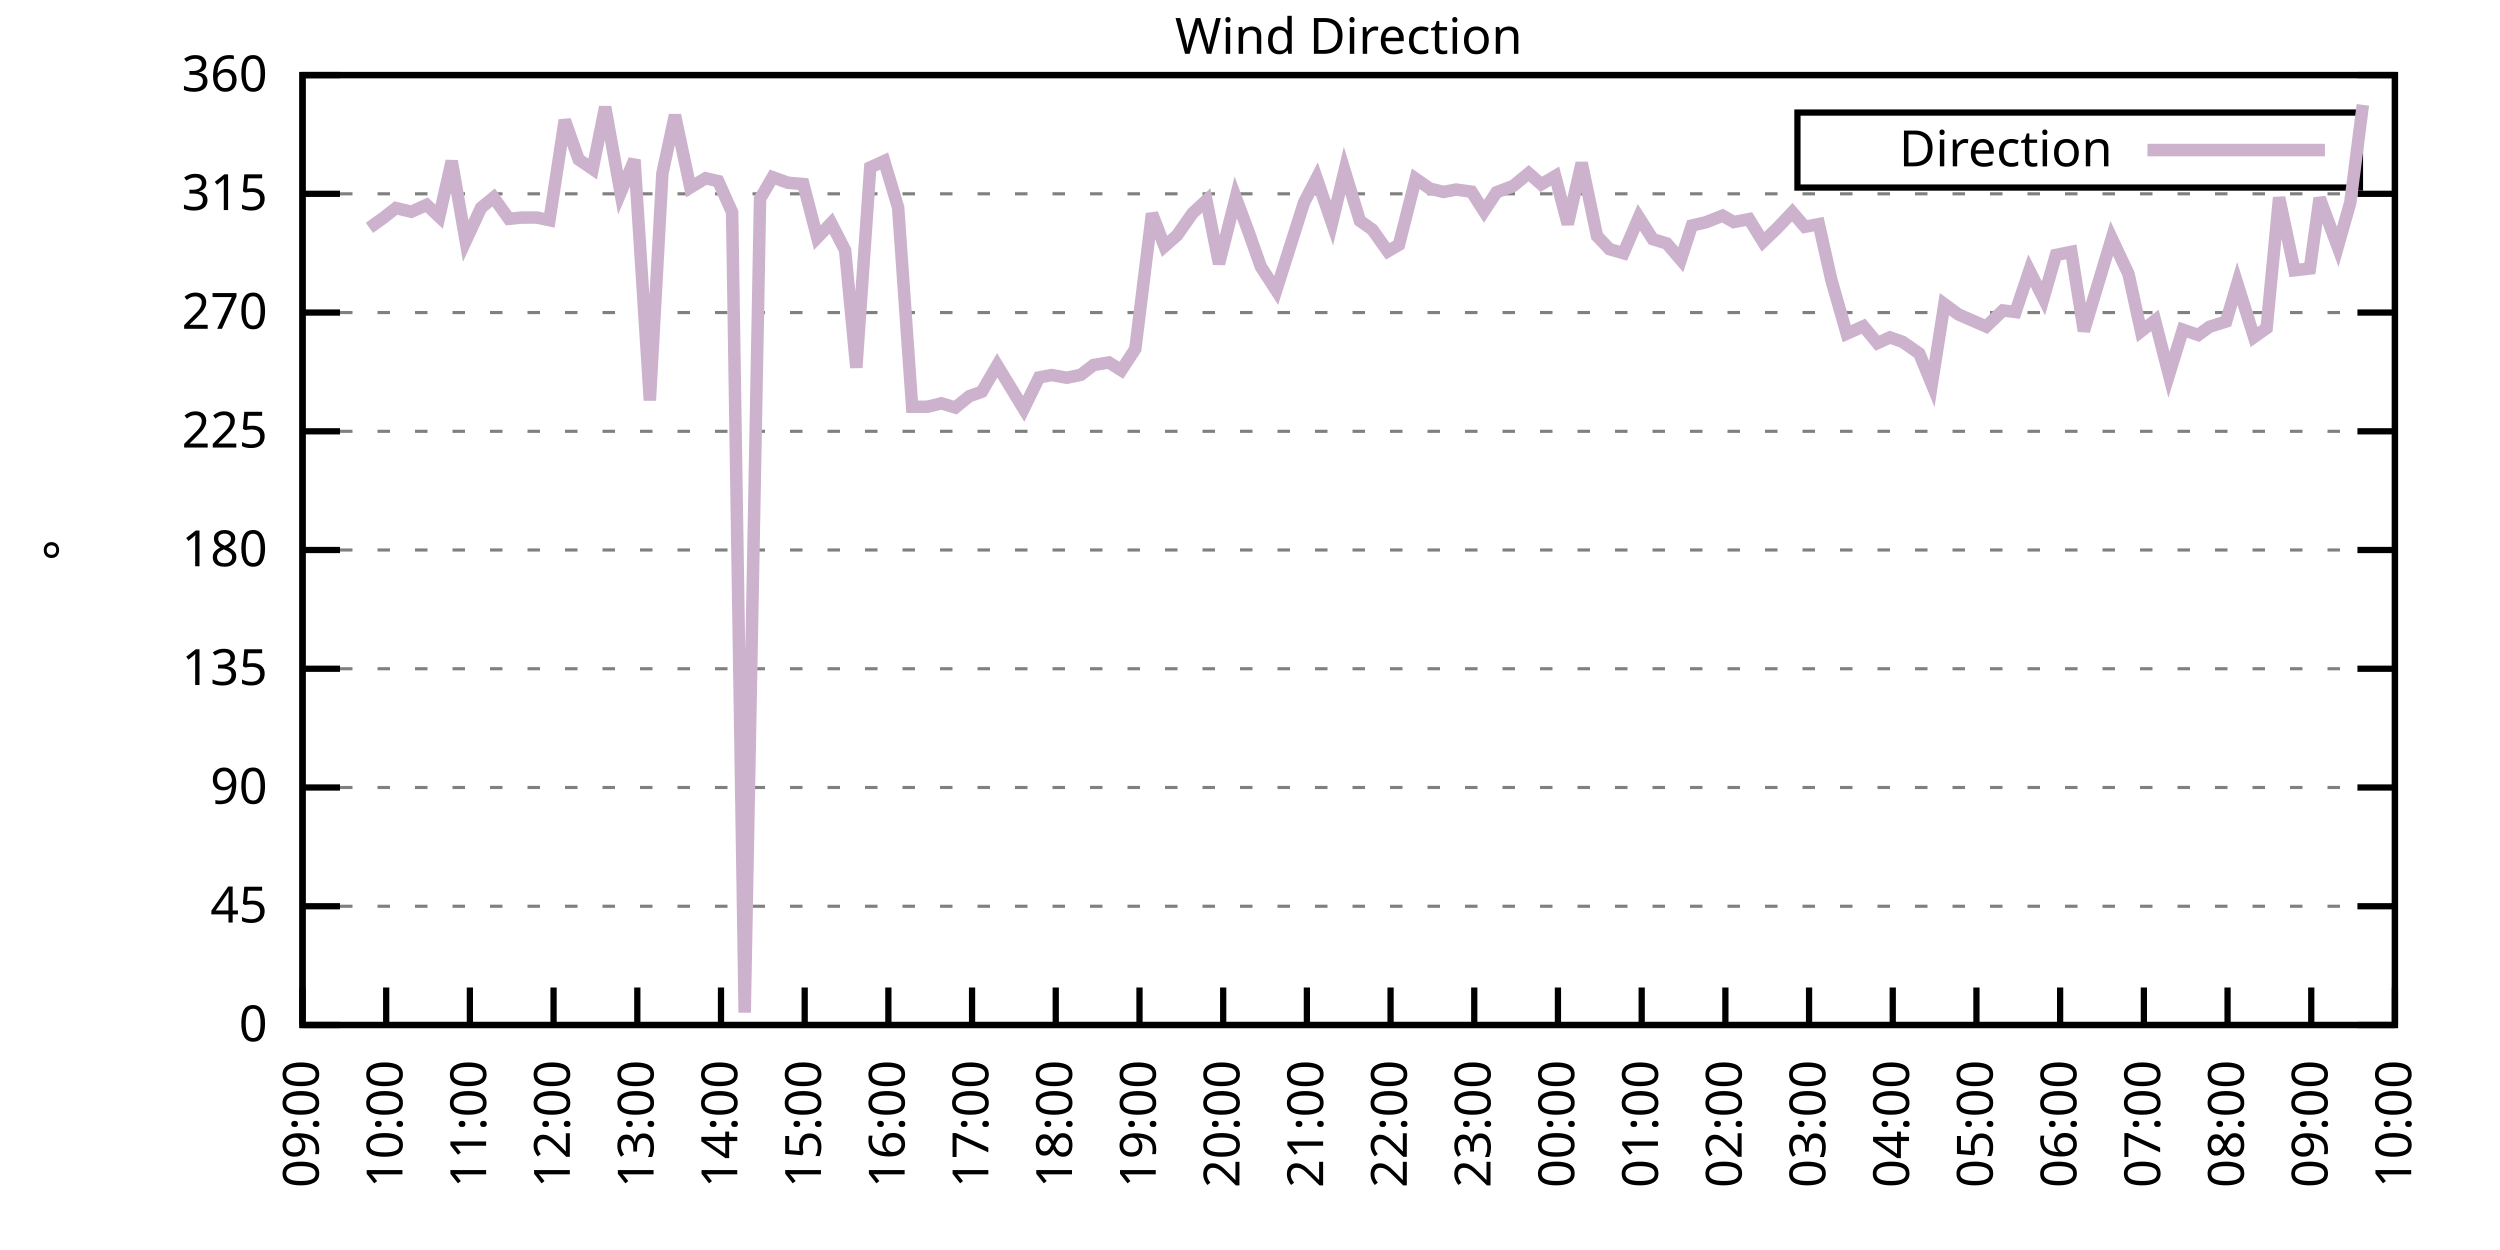
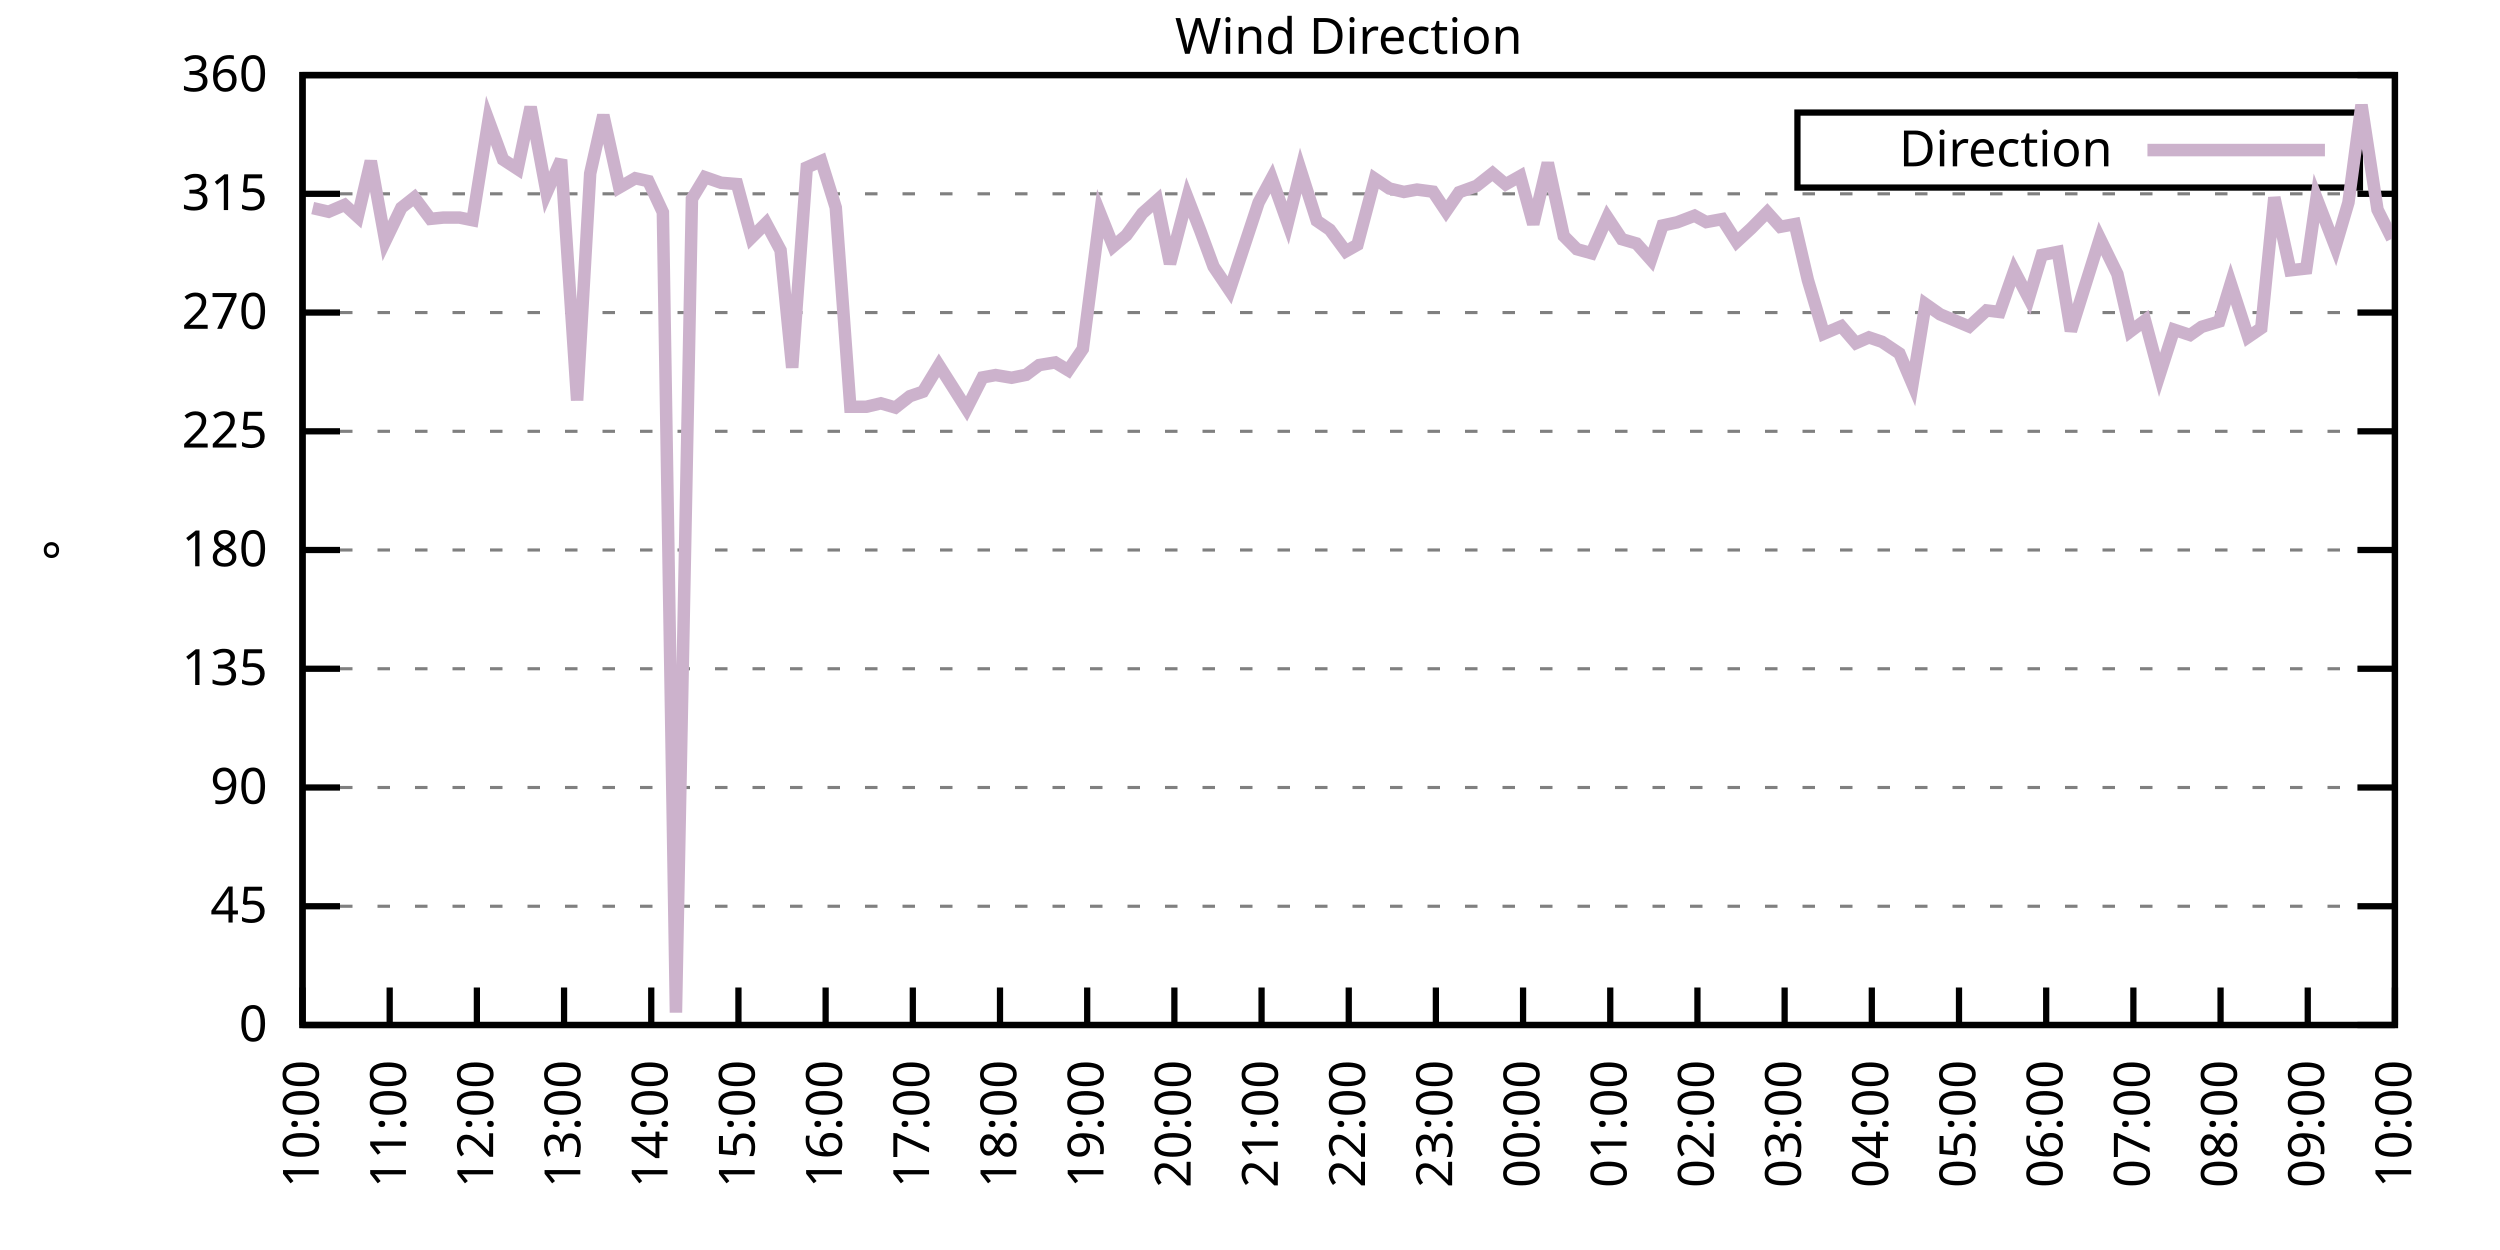
<svg xmlns="http://www.w3.org/2000/svg" xmlns:xlink="http://www.w3.org/1999/xlink" width="400" height="200" viewBox="0 0 400 200">
  <g id="gnuplot_canvas">
    <rect x="0" y="0" width="400" height="200" fill="none" />
    <defs>
      <circle id="gpDot" r="0.5" stroke-width="0.5" stroke="currentColor" />
      <path id="gpPt0" stroke-width="0.333" stroke="currentColor" d="M-1,0 h2 M0,-1 v2" />
      <path id="gpPt1" stroke-width="0.333" stroke="currentColor" d="M-1,-1 L1,1 M1,-1 L-1,1" />
      <path id="gpPt2" stroke-width="0.333" stroke="currentColor" d="M-1,0 L1,0 M0,-1 L0,1 M-1,-1 L1,1 M-1,1 L1,-1" />
      <rect id="gpPt3" stroke-width="0.333" stroke="currentColor" x="-1" y="-1" width="2" height="2" />
      <rect id="gpPt4" stroke-width="0.333" stroke="currentColor" fill="currentColor" x="-1" y="-1" width="2" height="2" />
      <circle id="gpPt5" stroke-width="0.333" stroke="currentColor" cx="0" cy="0" r="1" />
      <use xlink:href="#gpPt5" id="gpPt6" fill="currentColor" stroke="none" />
      <path id="gpPt7" stroke-width="0.333" stroke="currentColor" d="M0,-1.33 L-1.33,0.67 L1.33,0.67 z" />
      <use xlink:href="#gpPt7" id="gpPt8" fill="currentColor" stroke="none" />
      <use xlink:href="#gpPt7" id="gpPt9" stroke="currentColor" transform="rotate(180)" />
      <use xlink:href="#gpPt9" id="gpPt10" fill="currentColor" stroke="none" />
      <use xlink:href="#gpPt3" id="gpPt11" stroke="currentColor" transform="rotate(45)" />
      <use xlink:href="#gpPt11" id="gpPt12" fill="currentColor" stroke="none" />
      <path id="gpPt13" stroke-width="0.333" stroke="currentColor" d="M0,1.330 L1.265,0.411 L0.782,-1.067 L-0.782,-1.076 L-1.265,0.411 z" />
      <use xlink:href="#gpPt13" id="gpPt14" fill="currentColor" stroke="none" />
      <filter id="textbox" filterUnits="objectBoundingBox" x="0" y="0" height="1" width="1">
        <feFlood flood-color="white" flood-opacity="1" result="bgnd" />
        <feComposite in="SourceGraphic" in2="bgnd" operator="atop" />
      </filter>
      <filter id="greybox" filterUnits="objectBoundingBox" x="0" y="0" height="1" width="1">
        <feFlood flood-color="lightgrey" flood-opacity="1" result="grey" />
        <feComposite in="SourceGraphic" in2="grey" operator="atop" />
      </filter>
    </defs>
    <g fill="none" color="white" stroke="currentColor" stroke-width="1.00" stroke-linecap="butt" stroke-linejoin="miter">
</g>
    <g fill="none" color="black" stroke="currentColor" stroke-width="1.00" stroke-linecap="butt" stroke-linejoin="miter">
      <g stroke="none" shape-rendering="crispEdges">
        <polygon fill="rgb(255, 255, 255)" points="48.40,164.00 383.18,164.00 383.18,12.02 48.40,12.02 " />
      </g>
    </g>
    <g fill="none" color="black" stroke="currentColor" stroke-width="1.00" stroke-linecap="butt" stroke-linejoin="miter">
</g>
    <g fill="none" color="black" stroke="black" stroke-width="0.50" stroke-linecap="butt" stroke-linejoin="miter">
</g>
    <g fill="none" color="gray" stroke="currentColor" stroke-width="0.50" stroke-linecap="butt" stroke-linejoin="miter">
      <path stroke="gray" stroke-dasharray="2,4" class="gridline" d="M48.40,164.00 L383.19,164.00  " />
    </g>
    <g fill="none" color="gray" stroke="gray" stroke-width="1.00" stroke-linecap="butt" stroke-linejoin="miter">
</g>
    <g fill="none" color="black" stroke="currentColor" stroke-width="1.00" stroke-linecap="butt" stroke-linejoin="miter">
      <path stroke="black" d="M48.40,164.00 L54.40,164.00 M383.19,164.00 L377.19,164.00  " />
      <g transform="translate(42.80,166.60)" stroke="none" fill="black" font-family="Sans" font-size="8.00" text-anchor="end">
        <text>
          <tspan font-family="Sans"> 0</tspan>
        </text>
      </g>
    </g>
    <g fill="none" color="black" stroke="currentColor" stroke-width="1.00" stroke-linecap="butt" stroke-linejoin="miter">
</g>
    <g fill="none" color="black" stroke="black" stroke-width="0.50" stroke-linecap="butt" stroke-linejoin="miter">
</g>
    <g fill="none" color="gray" stroke="currentColor" stroke-width="0.50" stroke-linecap="butt" stroke-linejoin="miter">
      <path stroke="gray" stroke-dasharray="2,4" class="gridline" d="M48.40,145.00 L383.19,145.00  " />
    </g>
    <g fill="none" color="gray" stroke="gray" stroke-width="1.00" stroke-linecap="butt" stroke-linejoin="miter">
</g>
    <g fill="none" color="black" stroke="currentColor" stroke-width="1.00" stroke-linecap="butt" stroke-linejoin="miter">
      <path stroke="black" d="M48.40,145.00 L54.40,145.00 M383.19,145.00 L377.19,145.00  " />
      <g transform="translate(42.80,147.60)" stroke="none" fill="black" font-family="Sans" font-size="8.00" text-anchor="end">
        <text>
          <tspan font-family="Sans"> 45</tspan>
        </text>
      </g>
    </g>
    <g fill="none" color="black" stroke="currentColor" stroke-width="1.00" stroke-linecap="butt" stroke-linejoin="miter">
</g>
    <g fill="none" color="black" stroke="black" stroke-width="0.50" stroke-linecap="butt" stroke-linejoin="miter">
</g>
    <g fill="none" color="gray" stroke="currentColor" stroke-width="0.50" stroke-linecap="butt" stroke-linejoin="miter">
      <path stroke="gray" stroke-dasharray="2,4" class="gridline" d="M48.40,126.00 L383.19,126.00  " />
    </g>
    <g fill="none" color="gray" stroke="gray" stroke-width="1.00" stroke-linecap="butt" stroke-linejoin="miter">
</g>
    <g fill="none" color="black" stroke="currentColor" stroke-width="1.00" stroke-linecap="butt" stroke-linejoin="miter">
      <path stroke="black" d="M48.40,126.00 L54.40,126.00 M383.19,126.00 L377.19,126.00  " />
      <g transform="translate(42.80,128.60)" stroke="none" fill="black" font-family="Sans" font-size="8.00" text-anchor="end">
        <text>
          <tspan font-family="Sans"> 90</tspan>
        </text>
      </g>
    </g>
    <g fill="none" color="black" stroke="currentColor" stroke-width="1.00" stroke-linecap="butt" stroke-linejoin="miter">
</g>
    <g fill="none" color="black" stroke="black" stroke-width="0.50" stroke-linecap="butt" stroke-linejoin="miter">
</g>
    <g fill="none" color="gray" stroke="currentColor" stroke-width="0.50" stroke-linecap="butt" stroke-linejoin="miter">
      <path stroke="gray" stroke-dasharray="2,4" class="gridline" d="M48.40,107.00 L383.19,107.00  " />
    </g>
    <g fill="none" color="gray" stroke="gray" stroke-width="1.00" stroke-linecap="butt" stroke-linejoin="miter">
</g>
    <g fill="none" color="black" stroke="currentColor" stroke-width="1.00" stroke-linecap="butt" stroke-linejoin="miter">
      <path stroke="black" d="M48.40,107.00 L54.40,107.00 M383.19,107.00 L377.19,107.00  " />
      <g transform="translate(42.80,109.60)" stroke="none" fill="black" font-family="Sans" font-size="8.00" text-anchor="end">
        <text>
          <tspan font-family="Sans"> 135</tspan>
        </text>
      </g>
    </g>
    <g fill="none" color="black" stroke="currentColor" stroke-width="1.00" stroke-linecap="butt" stroke-linejoin="miter">
</g>
    <g fill="none" color="black" stroke="black" stroke-width="0.50" stroke-linecap="butt" stroke-linejoin="miter">
</g>
    <g fill="none" color="gray" stroke="currentColor" stroke-width="0.50" stroke-linecap="butt" stroke-linejoin="miter">
      <path stroke="gray" stroke-dasharray="2,4" class="gridline" d="M48.40,88.00 L383.19,88.00  " />
    </g>
    <g fill="none" color="gray" stroke="gray" stroke-width="1.00" stroke-linecap="butt" stroke-linejoin="miter">
</g>
    <g fill="none" color="black" stroke="currentColor" stroke-width="1.00" stroke-linecap="butt" stroke-linejoin="miter">
      <path stroke="black" d="M48.40,88.00 L54.40,88.00 M383.19,88.00 L377.19,88.00  " />
      <g transform="translate(42.80,90.60)" stroke="none" fill="black" font-family="Sans" font-size="8.00" text-anchor="end">
        <text>
          <tspan font-family="Sans"> 180</tspan>
        </text>
      </g>
    </g>
    <g fill="none" color="black" stroke="currentColor" stroke-width="1.00" stroke-linecap="butt" stroke-linejoin="miter">
</g>
    <g fill="none" color="black" stroke="black" stroke-width="0.50" stroke-linecap="butt" stroke-linejoin="miter">
</g>
    <g fill="none" color="gray" stroke="currentColor" stroke-width="0.50" stroke-linecap="butt" stroke-linejoin="miter">
      <path stroke="gray" stroke-dasharray="2,4" class="gridline" d="M48.40,69.01 L383.19,69.01  " />
    </g>
    <g fill="none" color="gray" stroke="gray" stroke-width="1.00" stroke-linecap="butt" stroke-linejoin="miter">
</g>
    <g fill="none" color="black" stroke="currentColor" stroke-width="1.00" stroke-linecap="butt" stroke-linejoin="miter">
      <path stroke="black" d="M48.40,69.01 L54.40,69.01 M383.19,69.01 L377.19,69.01  " />
      <g transform="translate(42.80,71.61)" stroke="none" fill="black" font-family="Sans" font-size="8.00" text-anchor="end">
        <text>
          <tspan font-family="Sans"> 225</tspan>
        </text>
      </g>
    </g>
    <g fill="none" color="black" stroke="currentColor" stroke-width="1.00" stroke-linecap="butt" stroke-linejoin="miter">
</g>
    <g fill="none" color="black" stroke="black" stroke-width="0.50" stroke-linecap="butt" stroke-linejoin="miter">
</g>
    <g fill="none" color="gray" stroke="currentColor" stroke-width="0.50" stroke-linecap="butt" stroke-linejoin="miter">
      <path stroke="gray" stroke-dasharray="2,4" class="gridline" d="M48.40,50.01 L383.19,50.01  " />
    </g>
    <g fill="none" color="gray" stroke="gray" stroke-width="1.00" stroke-linecap="butt" stroke-linejoin="miter">
</g>
    <g fill="none" color="black" stroke="currentColor" stroke-width="1.00" stroke-linecap="butt" stroke-linejoin="miter">
      <path stroke="black" d="M48.40,50.01 L54.40,50.01 M383.19,50.01 L377.19,50.01  " />
      <g transform="translate(42.80,52.61)" stroke="none" fill="black" font-family="Sans" font-size="8.00" text-anchor="end">
        <text>
          <tspan font-family="Sans"> 270</tspan>
        </text>
      </g>
    </g>
    <g fill="none" color="black" stroke="currentColor" stroke-width="1.00" stroke-linecap="butt" stroke-linejoin="miter">
</g>
    <g fill="none" color="black" stroke="black" stroke-width="0.50" stroke-linecap="butt" stroke-linejoin="miter">
</g>
    <g fill="none" color="gray" stroke="currentColor" stroke-width="0.50" stroke-linecap="butt" stroke-linejoin="miter">
      <path stroke="gray" stroke-dasharray="2,4" class="gridline" d="M48.40,31.01 L383.19,31.01  " />
    </g>
    <g fill="none" color="gray" stroke="gray" stroke-width="1.00" stroke-linecap="butt" stroke-linejoin="miter">
</g>
    <g fill="none" color="black" stroke="currentColor" stroke-width="1.00" stroke-linecap="butt" stroke-linejoin="miter">
      <path stroke="black" d="M48.40,31.01 L54.40,31.01 M383.19,31.01 L377.19,31.01  " />
      <g transform="translate(42.80,33.61)" stroke="none" fill="black" font-family="Sans" font-size="8.00" text-anchor="end">
        <text>
          <tspan font-family="Sans"> 315</tspan>
        </text>
      </g>
    </g>
    <g fill="none" color="black" stroke="currentColor" stroke-width="1.00" stroke-linecap="butt" stroke-linejoin="miter">
</g>
    <g fill="none" color="black" stroke="black" stroke-width="0.50" stroke-linecap="butt" stroke-linejoin="miter">
</g>
    <g fill="none" color="gray" stroke="currentColor" stroke-width="0.50" stroke-linecap="butt" stroke-linejoin="miter">
      <path stroke="gray" stroke-dasharray="2,4" class="gridline" d="M48.40,12.01 L383.19,12.01  " />
    </g>
    <g fill="none" color="gray" stroke="gray" stroke-width="1.00" stroke-linecap="butt" stroke-linejoin="miter">
</g>
    <g fill="none" color="black" stroke="currentColor" stroke-width="1.00" stroke-linecap="butt" stroke-linejoin="miter">
      <path stroke="black" d="M48.40,12.01 L54.40,12.01 M383.19,12.01 L377.19,12.01  " />
      <g transform="translate(42.80,14.61)" stroke="none" fill="black" font-family="Sans" font-size="8.00" text-anchor="end">
        <text>
          <tspan font-family="Sans"> 360</tspan>
        </text>
      </g>
    </g>
    <g fill="none" color="black" stroke="currentColor" stroke-width="1.00" stroke-linecap="butt" stroke-linejoin="miter">
      <path stroke="black" d="M48.40,164.00 L48.40,158.00  " />
      <g transform="translate(51.00,169.60) rotate(270.00)" stroke="none" fill="black" font-family="Sans" font-size="8.00" text-anchor="end">
        <text>
-           <tspan font-family="Sans">09:00</tspan>
-         </text>
-       </g>
-     </g>
-     <g fill="none" color="black" stroke="currentColor" stroke-width="1.00" stroke-linecap="butt" stroke-linejoin="miter">
-       <path stroke="black" d="M61.79,164.00 L61.79,158.00  " />
-       <g transform="translate(64.39,169.60) rotate(270.00)" stroke="none" fill="black" font-family="Sans" font-size="8.00" text-anchor="end">
-         <text>
          <tspan font-family="Sans">10:00</tspan>
        </text>
      </g>
    </g>
    <g fill="none" color="black" stroke="currentColor" stroke-width="1.00" stroke-linecap="butt" stroke-linejoin="miter">
-       <path stroke="black" d="M75.18,164.00 L75.18,158.00  " />
-       <g transform="translate(77.78,169.60) rotate(270.00)" stroke="none" fill="black" font-family="Sans" font-size="8.00" text-anchor="end">
+       <path stroke="black" d="M62.35,164.00 L62.35,158.00  " />
+       <g transform="translate(64.95,169.60) rotate(270.00)" stroke="none" fill="black" font-family="Sans" font-size="8.00" text-anchor="end">
        <text>
          <tspan font-family="Sans">11:00</tspan>
        </text>
      </g>
    </g>
    <g fill="none" color="black" stroke="currentColor" stroke-width="1.00" stroke-linecap="butt" stroke-linejoin="miter">
-       <path stroke="black" d="M88.57,164.00 L88.57,158.00  " />
-       <g transform="translate(91.17,169.60) rotate(270.00)" stroke="none" fill="black" font-family="Sans" font-size="8.00" text-anchor="end">
+       <path stroke="black" d="M76.30,164.00 L76.30,158.00  " />
+       <g transform="translate(78.90,169.60) rotate(270.00)" stroke="none" fill="black" font-family="Sans" font-size="8.00" text-anchor="end">
        <text>
          <tspan font-family="Sans">12:00</tspan>
        </text>
      </g>
    </g>
    <g fill="none" color="black" stroke="currentColor" stroke-width="1.00" stroke-linecap="butt" stroke-linejoin="miter">
-       <path stroke="black" d="M101.97,164.00 L101.97,158.00  " />
-       <g transform="translate(104.57,169.60) rotate(270.00)" stroke="none" fill="black" font-family="Sans" font-size="8.00" text-anchor="end">
+       <path stroke="black" d="M90.25,164.00 L90.25,158.00  " />
+       <g transform="translate(92.85,169.60) rotate(270.00)" stroke="none" fill="black" font-family="Sans" font-size="8.00" text-anchor="end">
        <text>
          <tspan font-family="Sans">13:00</tspan>
        </text>
      </g>
    </g>
    <g fill="none" color="black" stroke="currentColor" stroke-width="1.00" stroke-linecap="butt" stroke-linejoin="miter">
-       <path stroke="black" d="M115.36,164.00 L115.36,158.00  " />
-       <g transform="translate(117.96,169.60) rotate(270.00)" stroke="none" fill="black" font-family="Sans" font-size="8.00" text-anchor="end">
+       <path stroke="black" d="M104.20,164.00 L104.20,158.00  " />
+       <g transform="translate(106.80,169.60) rotate(270.00)" stroke="none" fill="black" font-family="Sans" font-size="8.00" text-anchor="end">
        <text>
          <tspan font-family="Sans">14:00</tspan>
        </text>
      </g>
    </g>
    <g fill="none" color="black" stroke="currentColor" stroke-width="1.00" stroke-linecap="butt" stroke-linejoin="miter">
-       <path stroke="black" d="M128.75,164.00 L128.75,158.00  " />
-       <g transform="translate(131.35,169.60) rotate(270.00)" stroke="none" fill="black" font-family="Sans" font-size="8.00" text-anchor="end">
+       <path stroke="black" d="M118.15,164.00 L118.15,158.00  " />
+       <g transform="translate(120.75,169.60) rotate(270.00)" stroke="none" fill="black" font-family="Sans" font-size="8.00" text-anchor="end">
        <text>
          <tspan font-family="Sans">15:00</tspan>
        </text>
      </g>
    </g>
    <g fill="none" color="black" stroke="currentColor" stroke-width="1.00" stroke-linecap="butt" stroke-linejoin="miter">
-       <path stroke="black" d="M142.14,164.00 L142.14,158.00  " />
-       <g transform="translate(144.74,169.60) rotate(270.00)" stroke="none" fill="black" font-family="Sans" font-size="8.00" text-anchor="end">
+       <path stroke="black" d="M132.10,164.00 L132.10,158.00  " />
+       <g transform="translate(134.70,169.60) rotate(270.00)" stroke="none" fill="black" font-family="Sans" font-size="8.00" text-anchor="end">
        <text>
          <tspan font-family="Sans">16:00</tspan>
        </text>
      </g>
    </g>
    <g fill="none" color="black" stroke="currentColor" stroke-width="1.00" stroke-linecap="butt" stroke-linejoin="miter">
-       <path stroke="black" d="M155.53,164.00 L155.53,158.00  " />
-       <g transform="translate(158.13,169.60) rotate(270.00)" stroke="none" fill="black" font-family="Sans" font-size="8.00" text-anchor="end">
+       <path stroke="black" d="M146.05,164.00 L146.05,158.00  " />
+       <g transform="translate(148.65,169.60) rotate(270.00)" stroke="none" fill="black" font-family="Sans" font-size="8.00" text-anchor="end">
        <text>
          <tspan font-family="Sans">17:00</tspan>
        </text>
      </g>
    </g>
    <g fill="none" color="black" stroke="currentColor" stroke-width="1.00" stroke-linecap="butt" stroke-linejoin="miter">
-       <path stroke="black" d="M168.92,164.00 L168.92,158.00  " />
-       <g transform="translate(171.52,169.60) rotate(270.00)" stroke="none" fill="black" font-family="Sans" font-size="8.00" text-anchor="end">
+       <path stroke="black" d="M160.00,164.00 L160.00,158.00  " />
+       <g transform="translate(162.60,169.60) rotate(270.00)" stroke="none" fill="black" font-family="Sans" font-size="8.00" text-anchor="end">
        <text>
          <tspan font-family="Sans">18:00</tspan>
        </text>
      </g>
    </g>
    <g fill="none" color="black" stroke="currentColor" stroke-width="1.00" stroke-linecap="butt" stroke-linejoin="miter">
-       <path stroke="black" d="M182.32,164.00 L182.32,158.00  " />
-       <g transform="translate(184.92,169.60) rotate(270.00)" stroke="none" fill="black" font-family="Sans" font-size="8.00" text-anchor="end">
+       <path stroke="black" d="M173.95,164.00 L173.95,158.00  " />
+       <g transform="translate(176.55,169.60) rotate(270.00)" stroke="none" fill="black" font-family="Sans" font-size="8.00" text-anchor="end">
        <text>
          <tspan font-family="Sans">19:00</tspan>
        </text>
      </g>
    </g>
    <g fill="none" color="black" stroke="currentColor" stroke-width="1.00" stroke-linecap="butt" stroke-linejoin="miter">
-       <path stroke="black" d="M195.71,164.00 L195.71,158.00  " />
-       <g transform="translate(198.31,169.60) rotate(270.00)" stroke="none" fill="black" font-family="Sans" font-size="8.00" text-anchor="end">
+       <path stroke="black" d="M187.90,164.00 L187.90,158.00  " />
+       <g transform="translate(190.50,169.60) rotate(270.00)" stroke="none" fill="black" font-family="Sans" font-size="8.00" text-anchor="end">
        <text>
          <tspan font-family="Sans">20:00</tspan>
        </text>
      </g>
    </g>
    <g fill="none" color="black" stroke="currentColor" stroke-width="1.00" stroke-linecap="butt" stroke-linejoin="miter">
-       <path stroke="black" d="M209.10,164.00 L209.10,158.00  " />
-       <g transform="translate(211.70,169.60) rotate(270.00)" stroke="none" fill="black" font-family="Sans" font-size="8.00" text-anchor="end">
+       <path stroke="black" d="M201.85,164.00 L201.85,158.00  " />
+       <g transform="translate(204.45,169.60) rotate(270.00)" stroke="none" fill="black" font-family="Sans" font-size="8.00" text-anchor="end">
        <text>
          <tspan font-family="Sans">21:00</tspan>
        </text>
      </g>
    </g>
    <g fill="none" color="black" stroke="currentColor" stroke-width="1.00" stroke-linecap="butt" stroke-linejoin="miter">
-       <path stroke="black" d="M222.49,164.00 L222.49,158.00  " />
-       <g transform="translate(225.09,169.60) rotate(270.00)" stroke="none" fill="black" font-family="Sans" font-size="8.00" text-anchor="end">
+       <path stroke="black" d="M215.80,164.00 L215.80,158.00  " />
+       <g transform="translate(218.40,169.60) rotate(270.00)" stroke="none" fill="black" font-family="Sans" font-size="8.00" text-anchor="end">
        <text>
          <tspan font-family="Sans">22:00</tspan>
        </text>
      </g>
    </g>
    <g fill="none" color="black" stroke="currentColor" stroke-width="1.00" stroke-linecap="butt" stroke-linejoin="miter">
-       <path stroke="black" d="M235.88,164.00 L235.88,158.00  " />
-       <g transform="translate(238.48,169.60) rotate(270.00)" stroke="none" fill="black" font-family="Sans" font-size="8.00" text-anchor="end">
+       <path stroke="black" d="M229.74,164.00 L229.74,158.00  " />
+       <g transform="translate(232.34,169.60) rotate(270.00)" stroke="none" fill="black" font-family="Sans" font-size="8.00" text-anchor="end">
        <text>
          <tspan font-family="Sans">23:00</tspan>
        </text>
      </g>
    </g>
    <g fill="none" color="black" stroke="currentColor" stroke-width="1.00" stroke-linecap="butt" stroke-linejoin="miter">
-       <path stroke="black" d="M249.27,164.00 L249.27,158.00  " />
-       <g transform="translate(251.87,169.60) rotate(270.00)" stroke="none" fill="black" font-family="Sans" font-size="8.00" text-anchor="end">
+       <path stroke="black" d="M243.69,164.00 L243.69,158.00  " />
+       <g transform="translate(246.29,169.60) rotate(270.00)" stroke="none" fill="black" font-family="Sans" font-size="8.00" text-anchor="end">
        <text>
          <tspan font-family="Sans">00:00</tspan>
        </text>
      </g>
    </g>
    <g fill="none" color="black" stroke="currentColor" stroke-width="1.00" stroke-linecap="butt" stroke-linejoin="miter">
-       <path stroke="black" d="M262.67,164.00 L262.67,158.00  " />
-       <g transform="translate(265.27,169.60) rotate(270.00)" stroke="none" fill="black" font-family="Sans" font-size="8.00" text-anchor="end">
+       <path stroke="black" d="M257.64,164.00 L257.64,158.00  " />
+       <g transform="translate(260.24,169.60) rotate(270.00)" stroke="none" fill="black" font-family="Sans" font-size="8.00" text-anchor="end">
        <text>
          <tspan font-family="Sans">01:00</tspan>
        </text>
      </g>
    </g>
    <g fill="none" color="black" stroke="currentColor" stroke-width="1.00" stroke-linecap="butt" stroke-linejoin="miter">
-       <path stroke="black" d="M276.06,164.00 L276.06,158.00  " />
-       <g transform="translate(278.66,169.60) rotate(270.00)" stroke="none" fill="black" font-family="Sans" font-size="8.00" text-anchor="end">
+       <path stroke="black" d="M271.59,164.00 L271.59,158.00  " />
+       <g transform="translate(274.19,169.60) rotate(270.00)" stroke="none" fill="black" font-family="Sans" font-size="8.00" text-anchor="end">
        <text>
          <tspan font-family="Sans">02:00</tspan>
        </text>
      </g>
    </g>
    <g fill="none" color="black" stroke="currentColor" stroke-width="1.00" stroke-linecap="butt" stroke-linejoin="miter">
-       <path stroke="black" d="M289.45,164.00 L289.45,158.00  " />
-       <g transform="translate(292.05,169.60) rotate(270.00)" stroke="none" fill="black" font-family="Sans" font-size="8.00" text-anchor="end">
+       <path stroke="black" d="M285.54,164.00 L285.54,158.00  " />
+       <g transform="translate(288.14,169.60) rotate(270.00)" stroke="none" fill="black" font-family="Sans" font-size="8.00" text-anchor="end">
        <text>
          <tspan font-family="Sans">03:00</tspan>
        </text>
      </g>
    </g>
    <g fill="none" color="black" stroke="currentColor" stroke-width="1.00" stroke-linecap="butt" stroke-linejoin="miter">
-       <path stroke="black" d="M302.84,164.00 L302.84,158.00  " />
-       <g transform="translate(305.44,169.60) rotate(270.00)" stroke="none" fill="black" font-family="Sans" font-size="8.00" text-anchor="end">
+       <path stroke="black" d="M299.49,164.00 L299.49,158.00  " />
+       <g transform="translate(302.09,169.60) rotate(270.00)" stroke="none" fill="black" font-family="Sans" font-size="8.00" text-anchor="end">
        <text>
          <tspan font-family="Sans">04:00</tspan>
        </text>
      </g>
    </g>
    <g fill="none" color="black" stroke="currentColor" stroke-width="1.00" stroke-linecap="butt" stroke-linejoin="miter">
-       <path stroke="black" d="M316.23,164.00 L316.23,158.00  " />
-       <g transform="translate(318.83,169.60) rotate(270.00)" stroke="none" fill="black" font-family="Sans" font-size="8.00" text-anchor="end">
+       <path stroke="black" d="M313.44,164.00 L313.44,158.00  " />
+       <g transform="translate(316.04,169.60) rotate(270.00)" stroke="none" fill="black" font-family="Sans" font-size="8.00" text-anchor="end">
        <text>
          <tspan font-family="Sans">05:00</tspan>
        </text>
      </g>
    </g>
    <g fill="none" color="black" stroke="currentColor" stroke-width="1.00" stroke-linecap="butt" stroke-linejoin="miter">
-       <path stroke="black" d="M329.62,164.00 L329.62,158.00  " />
-       <g transform="translate(332.22,169.60) rotate(270.00)" stroke="none" fill="black" font-family="Sans" font-size="8.00" text-anchor="end">
+       <path stroke="black" d="M327.39,164.00 L327.39,158.00  " />
+       <g transform="translate(329.99,169.60) rotate(270.00)" stroke="none" fill="black" font-family="Sans" font-size="8.00" text-anchor="end">
        <text>
          <tspan font-family="Sans">06:00</tspan>
        </text>
      </g>
    </g>
    <g fill="none" color="black" stroke="currentColor" stroke-width="1.00" stroke-linecap="butt" stroke-linejoin="miter">
-       <path stroke="black" d="M343.02,164.00 L343.02,158.00  " />
-       <g transform="translate(345.62,169.60) rotate(270.00)" stroke="none" fill="black" font-family="Sans" font-size="8.00" text-anchor="end">
+       <path stroke="black" d="M341.34,164.00 L341.34,158.00  " />
+       <g transform="translate(343.94,169.60) rotate(270.00)" stroke="none" fill="black" font-family="Sans" font-size="8.00" text-anchor="end">
        <text>
          <tspan font-family="Sans">07:00</tspan>
        </text>
      </g>
    </g>
    <g fill="none" color="black" stroke="currentColor" stroke-width="1.00" stroke-linecap="butt" stroke-linejoin="miter">
-       <path stroke="black" d="M356.41,164.00 L356.41,158.00  " />
-       <g transform="translate(359.01,169.60) rotate(270.00)" stroke="none" fill="black" font-family="Sans" font-size="8.00" text-anchor="end">
+       <path stroke="black" d="M355.29,164.00 L355.29,158.00  " />
+       <g transform="translate(357.89,169.60) rotate(270.00)" stroke="none" fill="black" font-family="Sans" font-size="8.00" text-anchor="end">
        <text>
          <tspan font-family="Sans">08:00</tspan>
        </text>
      </g>
    </g>
    <g fill="none" color="black" stroke="currentColor" stroke-width="1.00" stroke-linecap="butt" stroke-linejoin="miter">
-       <path stroke="black" d="M369.80,164.00 L369.80,158.00  " />
-       <g transform="translate(372.40,169.60) rotate(270.00)" stroke="none" fill="black" font-family="Sans" font-size="8.00" text-anchor="end">
+       <path stroke="black" d="M369.24,164.00 L369.24,158.00  " />
+       <g transform="translate(371.84,169.60) rotate(270.00)" stroke="none" fill="black" font-family="Sans" font-size="8.00" text-anchor="end">
        <text>
          <tspan font-family="Sans">09:00</tspan>
        </text>
      </g>
    </g>
    <g fill="none" color="black" stroke="currentColor" stroke-width="1.00" stroke-linecap="butt" stroke-linejoin="miter">
      <path stroke="black" d="M383.19,164.00 L383.19,158.00  " />
      <g transform="translate(385.79,169.60) rotate(270.00)" stroke="none" fill="black" font-family="Sans" font-size="8.00" text-anchor="end">
        <text>
          <tspan font-family="Sans">10:00</tspan>
        </text>
      </g>
    </g>
    <g fill="none" color="black" stroke="currentColor" stroke-width="1.00" stroke-linecap="butt" stroke-linejoin="miter">
</g>
    <g fill="none" color="black" stroke="currentColor" stroke-width="1.00" stroke-linecap="butt" stroke-linejoin="miter">
      <path stroke="black" d="M48.40,12.01 L48.40,164.00 L383.19,164.00 L383.19,12.01 L48.40,12.01 Z  " />
    </g>
    <g fill="none" color="black" stroke="currentColor" stroke-width="1.00" stroke-linecap="butt" stroke-linejoin="miter">
</g>
    <g fill="none" color="black" stroke="currentColor" stroke-width="1.00" stroke-linecap="butt" stroke-linejoin="miter">
      <path stroke="black" d="M287.59,30.01 L287.59,18.01 L377.59,18.01 L377.59,30.01 L287.59,30.01 Z  " />
    </g>
    <g id="Wind_direction_plot_1">
      <g fill="none" color="white" stroke="black" stroke-width="2.00" stroke-linecap="butt" stroke-linejoin="miter">
</g>
      <g fill="none" color="black" stroke="currentColor" stroke-width="2.00" stroke-linecap="butt" stroke-linejoin="miter">
        <g transform="translate(337.99,26.61)" stroke="none" fill="black" font-family="Sans" font-size="8.00" text-anchor="end">
          <text>
            <tspan font-family="Sans">Direction</tspan>
          </text>
        </g>
      </g>
      <g fill="none" color="black" stroke="currentColor" stroke-width="2.00" stroke-linecap="butt" stroke-linejoin="miter">
-         <path stroke="rgb(204, 178, 204)" d="M343.59,24.01 L371.99,24.01 M59.11,36.46 L61.35,34.85 L63.35,33.29 L65.81,33.88 L68.26,32.78 L70.27,34.68   L72.28,25.77 L74.51,38.57 L76.97,33.25 L78.98,31.60 L81.43,35.02 L83.44,34.81 L85.90,34.81 L87.91,35.23   L90.36,19.23 L92.59,25.52 L94.82,27.04 L96.83,17.12 L99.29,30.84 L101.52,25.56 L103.98,64.07 L105.98,27.76   L107.99,18.43 L110.45,30.00 L112.90,28.52 L114.91,28.98 L117.14,33.96 L119.15,162.02 L121.61,31.81 L123.62,28.35   L126.07,29.24 L128.53,29.45 L130.76,38.02 L132.99,35.70 L135.22,40.04 L137.01,58.83 L139.24,26.79 L141.47,25.77   L143.70,33.20 L145.94,65.08 L148.39,65.08 L150.62,64.53 L152.85,65.21 L155.09,63.39 L157.10,62.67 L159.55,58.45   L161.78,62.12 L163.79,65.42 L166.25,60.39 L168.25,60.01 L170.71,60.44 L172.94,59.97 L174.95,58.41 L177.41,57.99   L179.41,59.25 L181.65,55.83 L184.32,34.18 L186.33,39.41 L188.34,37.64 L190.80,34.13 L193.03,32.06 L195.04,42.20   L197.72,31.60 L199.73,37.00 L201.73,42.66 L204.19,46.46 L208.65,32.40 L210.66,28.52 L213.12,35.70 L215.13,27.29   L217.58,35.32 L219.59,36.75 L222.04,40.21 L223.83,39.16 L226.51,28.60 L228.74,30.16 L230.97,30.71 L232.98,30.33   L235.44,30.67 L237.44,33.80 L239.45,30.76 L242.13,29.74 L244.59,27.72 L246.60,29.49 L248.83,28.18 L250.84,35.86   L253.07,26.07 L255.52,37.76 L257.53,39.87 L259.76,40.51 L262.22,34.77 L264.45,38.27 L266.68,38.95 L268.92,41.56   L270.70,36.08 L272.93,35.57 L275.61,34.51 L277.40,35.53 L279.85,35.06 L282.08,38.69 L284.32,36.54 L286.77,33.96   L288.78,36.29 L291.01,35.86 L293.02,44.81 L295.48,53.39 L298.15,52.20 L300.39,54.90 L302.39,53.98 L304.40,54.69   L307.08,56.55 L309.09,61.45 L311.10,48.66 L313.33,50.30 L317.79,52.25 L320.47,49.67 L322.48,49.92 L324.71,43.29   L326.95,47.73 L328.95,40.80 L331.41,40.30 L333.42,52.96 L337.88,38.14 L340.56,43.84 L342.57,53.01 L344.80,51.27   L347.03,59.97 L349.26,52.75 L351.72,53.60 L353.51,52.29 L356.18,51.44 L357.97,45.36 L360.65,53.93 L362.66,52.50   L364.66,31.60 L367.12,43.25 L369.58,42.96 L371.14,31.68 L374.04,39.49 L376.05,32.40 L378.06,16.78  " />
+         <path stroke="rgb(204, 178, 204)" d="M343.59,24.01 L371.99,24.01 M50.03,33.29 L52.58,33.88 L55.14,32.78 L57.23,34.68 L59.33,25.77 L61.65,38.57   L64.21,33.25 L66.30,31.60 L68.86,35.02 L70.95,34.81 L73.51,34.81 L75.60,35.23 L78.16,19.23 L80.48,25.52   L82.81,27.04 L84.90,17.12 L87.46,30.84 L89.78,25.56 L92.34,64.07 L94.43,27.76 L96.53,18.43 L99.08,30.00   L101.64,28.52 L103.73,28.98 L106.06,33.96 L108.15,162.02 L110.71,31.81 L112.80,28.35 L115.36,29.24 L117.92,29.45   L120.24,38.02 L122.57,35.70 L124.89,40.04 L126.75,58.83 L129.08,26.79 L131.40,25.77 L133.72,33.20 L136.05,65.08   L138.61,65.08 L140.93,64.53 L143.26,65.21 L145.58,63.39 L147.67,62.67 L150.23,58.45 L152.56,62.12 L154.65,65.42   L157.21,60.39 L159.30,60.01 L161.86,60.44 L164.18,59.97 L166.27,58.41 L168.83,57.99 L170.92,59.25 L173.25,55.83   L176.04,34.18 L178.13,39.41 L180.22,37.64 L182.78,34.13 L185.11,32.06 L187.20,42.20 L189.99,31.60 L192.08,37.00   L194.17,42.66 L196.73,46.46 L201.38,32.40 L203.47,28.52 L206.03,35.70 L208.12,27.29 L210.68,35.32 L212.77,36.75   L215.33,40.21 L217.19,39.16 L219.98,28.60 L222.30,30.16 L224.63,30.71 L226.72,30.33 L229.28,30.67 L231.37,33.80   L233.46,30.76 L236.25,29.74 L238.81,27.72 L240.90,29.49 L243.23,28.18 L245.32,35.86 L247.65,26.07 L250.20,37.76   L252.30,39.87 L254.62,40.51 L257.18,34.77 L259.50,38.27 L261.83,38.95 L264.15,41.56 L266.01,36.08 L268.34,35.57   L271.13,34.51 L272.99,35.53 L275.55,35.06 L277.87,38.69 L280.20,36.54 L282.75,33.96 L284.85,36.29 L287.17,35.86   L289.26,44.81 L291.82,53.39 L294.61,52.20 L296.94,54.90 L299.03,53.98 L301.12,54.69 L303.91,56.55 L306.00,61.45   L308.09,48.66 L310.42,50.30 L315.07,52.25 L317.86,49.67 L319.95,49.92 L322.28,43.29 L324.60,47.73 L326.69,40.80   L329.25,40.30 L331.34,52.96 L335.99,38.14 L338.78,43.84 L340.88,53.01 L343.20,51.27 L345.53,59.97 L347.85,52.75   L350.41,53.60 L352.27,52.29 L355.06,51.44 L356.92,45.36 L359.71,53.93 L361.80,52.50 L363.89,31.60 L366.45,43.25   L369.01,42.96 L370.64,31.68 L373.66,39.49 L375.75,32.40 L377.84,16.78 L380.40,33.54 L382.73,38.19  " />
      </g>
    </g>
    <g fill="none" color="black" stroke="currentColor" stroke-width="2.00" stroke-linecap="butt" stroke-linejoin="miter">
</g>
    <g fill="none" color="black" stroke="black" stroke-width="1.00" stroke-linecap="butt" stroke-linejoin="miter">
</g>
    <g fill="none" color="black" stroke="currentColor" stroke-width="1.00" stroke-linecap="butt" stroke-linejoin="miter">
      <path stroke="black" d="M48.40,12.01 L48.40,164.00 L383.19,164.00 L383.19,12.01 L48.40,12.01 Z  " />
      <g transform="translate(12.80,88.01) rotate(270.00)" stroke="none" fill="black" font-family="Sans" font-size="8.00" text-anchor="middle">
        <text>
          <tspan font-family="Sans">°</tspan>
        </text>
      </g>
    </g>
    <g fill="none" color="black" stroke="currentColor" stroke-width="1.00" stroke-linecap="butt" stroke-linejoin="miter">
</g>
    <g fill="none" color="black" stroke="currentColor" stroke-width="1.00" stroke-linecap="butt" stroke-linejoin="miter">
      <g transform="translate(215.79,8.61)" stroke="none" fill="black" font-family="Sans" font-size="8.00" text-anchor="middle">
        <text>
          <tspan font-family="Sans">Wind Direction</tspan>
        </text>
      </g>
    </g>
    <g fill="none" color="black" stroke="currentColor" stroke-width="1.00" stroke-linecap="butt" stroke-linejoin="miter">
</g>
  </g>
</svg>
